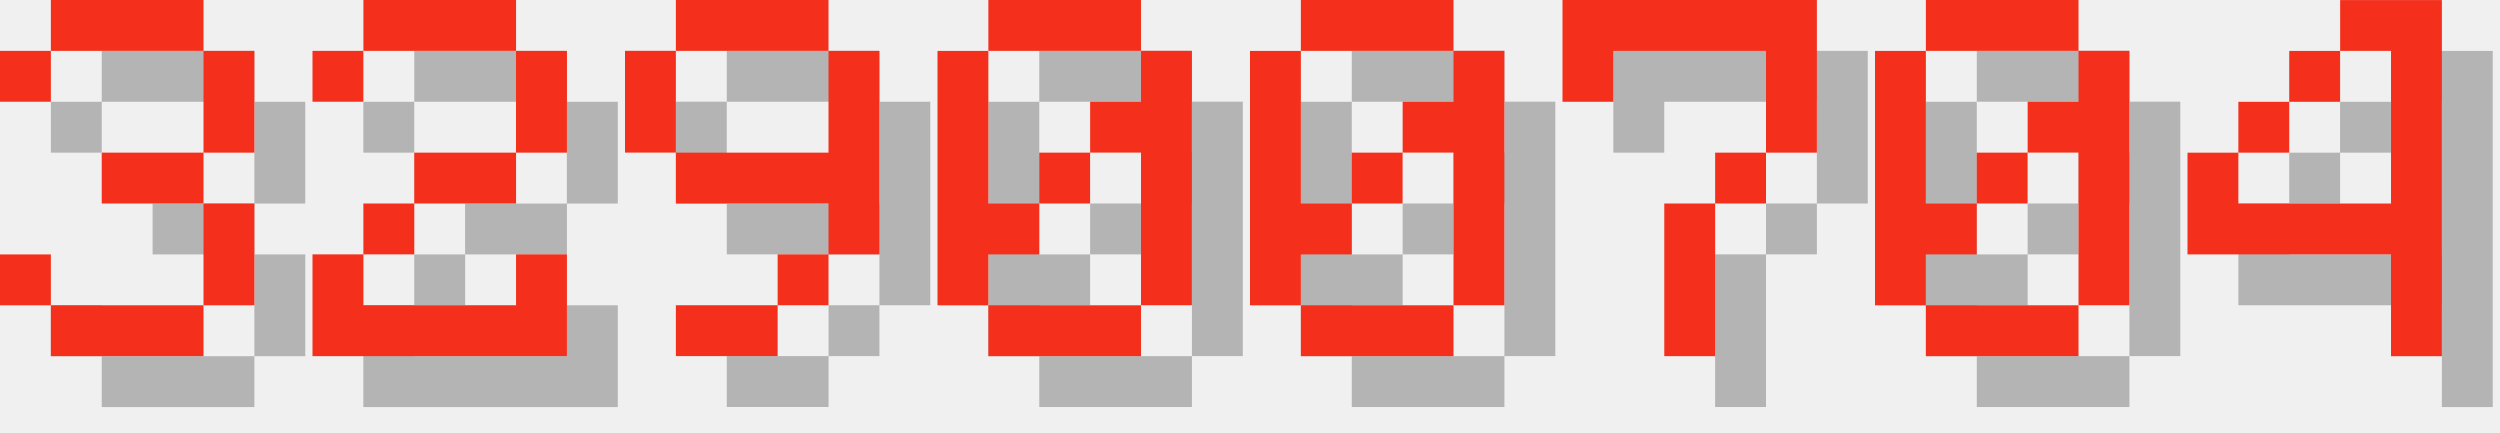
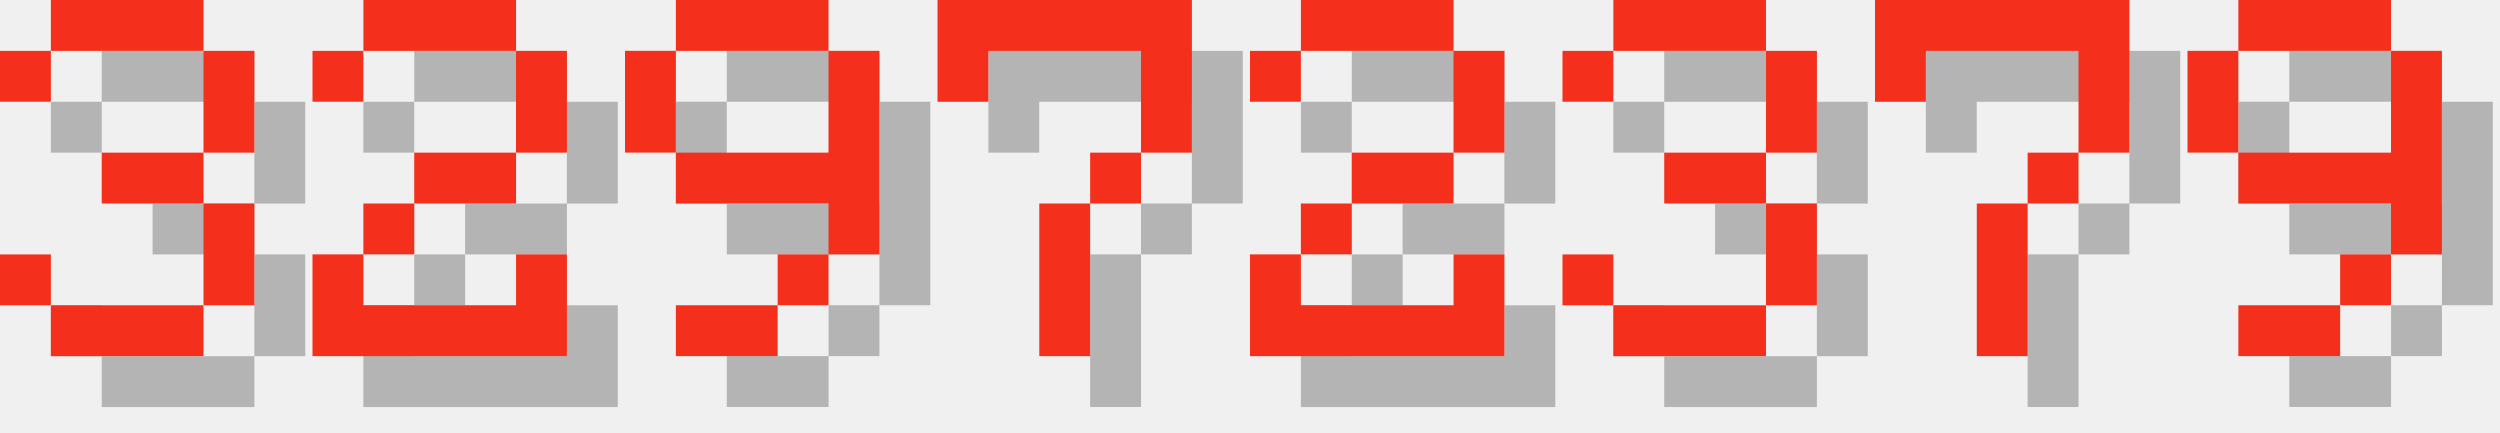
<svg xmlns="http://www.w3.org/2000/svg" version="1.1" width="208.0" height="36">
  <style>
        .text-foreground {
            fill: #F4301C;
        }
        .text-shadow {
            fill: #000000;
            fill-opacity: 0.25;
        }
    </style>
  <g class="digit" id="digit_3" transform="translate(0.0, 0), scale(4)">
    <path id="digit_3_shadow" class="text-shadow" d="m1.058 2.117v1.058h1.058v-1.058h3.175v2.117h-2.117v1.058h2.117v2.117h-3.175v-1.058h-1.058v1.058h1.058v1.058h3.175v-1.058h1.058v-2.117h-1.058v-1.058h1.058v-2.117h-1.058v-1.058h-3.175v1.058h-1.058z" fill-opacity=".5" style="paint-order:stroke fill markers" />
    <path id="digit_3_fg" class="text-foreground" d="m0 1.058v1.058h1.058v-1.058h3.175v2.117h-2.117v1.058h2.117v2.117h-3.175v-1.058h-1.058v1.058h1.058v1.058h3.175v-1.058h1.058v-2.117h-1.058v-1.058h1.058v-2.117h-1.058v-1.058h-3.175v1.058h-1.058z" fill="#fff" style="paint-order:stroke fill markers" />
  </g>
  <g class="digit" id="digit_2" transform="translate(26.0, 0), scale(4)">
    <path id="digit_2_shadow" class="text-shadow" d="m1.058 2.117v1.058h1.058v-1.058h3.175v2.117h-2.117v1.058h-1.058v1.058h-1.058v2.117h5.292v-2.117h-1.058v1.058h-3.175v-1.058h1.058v-1.058h2.117v-1.058h1.058v-2.117h-1.058v-1.058h-3.175v1.058h-1.058z" fill-opacity=".5" style="paint-order:stroke fill markers" />
    <path id="digit_2_fg" class="text-foreground" d="m0 1.058v1.058h1.058v-1.058h3.175v2.117h-2.117v1.058h-1.058v1.058h-1.058v2.117h5.292v-2.117h-1.058v1.058h-3.175v-1.058h1.058v-1.058h2.117v-1.058h1.058v-2.117h-1.058v-1.058h-3.175v1.058h-1.058z" fill="#fff" style="paint-order:stroke fill markers" />
  </g>
  <g class="digit" id="digit_9" transform="translate(52.0, 0), scale(4)">
    <path id="digit_9_shadow" class="text-shadow" d="m2.117 1.058v1.058h3.175v-1.058h-3.175zm3.175 1.058v2.117h-3.175v1.058h3.175v1.058h1.058v-4.233h-1.058zm0 4.233h-1.058v1.058h1.058v-1.058zm-1.058 1.058h-2.117v1.058h2.117v-1.058zm-2.117-3.175v-2.117h-1.058v2.117h1.058z" fill-opacity=".5" style="paint-order:stroke fill markers" />
    <path id="digit_9_fg" class="text-foreground" d="m1.058 0v1.058h3.175v-1.058h-3.175zm3.175 1.058v2.117h-3.175v1.058h3.175v1.058h1.058v-4.233h-1.058zm0 4.233h-1.058v1.058h1.058v-1.058zm-1.058 1.058h-2.117v1.058h2.117v-1.058zm-2.117-3.175v-2.117h-1.058v2.117h1.058z" fill="#fff" style="paint-order:stroke fill markers" />
  </g>
-   <g class="digit" id="digit_0" transform="translate(78.0, 0), scale(4)">
-     <path id="digit_0_shadow" class="text-shadow" d="m2.117 1.058v1.058h3.175v-1.058h-3.175zm3.175 1.058v1.058h-1.058v1.058h1.058v3.175h1.058v-5.292h-1.058zm0 5.292h-3.175v1.058h3.175v-1.058zm-3.175 0v-1.058h1.058v-1.058h-1.058v-3.175h-1.058v5.292h1.058zm1.058-2.117h1.058v-1.058h-1.058v1.058z" fill-opacity=".5" style="paint-order:stroke fill markers" />
-     <path id="digit_0_fg" class="text-foreground" d="m1.058 0v1.058h3.175v-1.058h-3.175zm3.175 1.058v1.058h-1.058v1.058h1.058v3.175h1.058v-5.292h-1.058zm0 5.292h-3.175v1.058h3.175v-1.058zm-3.175 0v-1.058h1.058v-1.058h-1.058v-3.175h-1.058v5.292h1.058zm1.058-2.117h1.058v-1.058h-1.058v1.058z" fill="#fff" style="paint-order:stroke fill markers" />
-   </g>
-   <g class="digit" id="digit_0" transform="translate(104.0, 0), scale(4)">
-     <path id="digit_0_shadow" class="text-shadow" d="m2.117 1.058v1.058h3.175v-1.058h-3.175zm3.175 1.058v1.058h-1.058v1.058h1.058v3.175h1.058v-5.292h-1.058zm0 5.292h-3.175v1.058h3.175v-1.058zm-3.175 0v-1.058h1.058v-1.058h-1.058v-3.175h-1.058v5.292h1.058zm1.058-2.117h1.058v-1.058h-1.058v1.058z" fill-opacity=".5" style="paint-order:stroke fill markers" />
-     <path id="digit_0_fg" class="text-foreground" d="m1.058 0v1.058h3.175v-1.058h-3.175zm3.175 1.058v1.058h-1.058v1.058h1.058v3.175h1.058v-5.292h-1.058zm0 5.292h-3.175v1.058h3.175v-1.058zm-3.175 0v-1.058h1.058v-1.058h-1.058v-3.175h-1.058v5.292h1.058zm1.058-2.117h1.058v-1.058h-1.058v1.058z" fill="#fff" style="paint-order:stroke fill markers" />
-   </g>
-   <g class="digit" id="digit_7" transform="translate(130.0, 0), scale(4)">
+   <g class="digit" id="digit_7" transform="translate(78.0, 0), scale(4)">
    <path id="digit_7_shadow" class="text-shadow" d="m1.058 1.058 2e-6 2.117h1.058v-1.058h3.175v1.058l2e-7 1.058h-1.058v1.058h-1.058l4e-7 3.175 1.058 1e-7v-3.175h1.058v-1.058h1.058l5e-7 -1.058v-2.117z" fill-opacity=".5" style="paint-order:stroke fill markers" />
    <path id="digit_7_fg" class="text-foreground" d="m0 0 2e-6 2.117h1.058v-1.058h3.175v1.058l2e-7 1.058h-1.058v1.058h-1.058l4e-7 3.175 1.058 1e-7v-3.175h1.058v-1.058h1.058l5e-7 -1.058v-2.117z" fill="#fff" style="paint-order:stroke fill markers" />
  </g>
-   <g class="digit" id="digit_0" transform="translate(156.0, 0), scale(4)">
-     <path id="digit_0_shadow" class="text-shadow" d="m2.117 1.058v1.058h3.175v-1.058h-3.175zm3.175 1.058v1.058h-1.058v1.058h1.058v3.175h1.058v-5.292h-1.058zm0 5.292h-3.175v1.058h3.175v-1.058zm-3.175 0v-1.058h1.058v-1.058h-1.058v-3.175h-1.058v5.292h1.058zm1.058-2.117h1.058v-1.058h-1.058v1.058z" fill-opacity=".5" style="paint-order:stroke fill markers" />
-     <path id="digit_0_fg" class="text-foreground" d="m1.058 0v1.058h3.175v-1.058h-3.175zm3.175 1.058v1.058h-1.058v1.058h1.058v3.175h1.058v-5.292h-1.058zm0 5.292h-3.175v1.058h3.175v-1.058zm-3.175 0v-1.058h1.058v-1.058h-1.058v-3.175h-1.058v5.292h1.058zm1.058-2.117h1.058v-1.058h-1.058v1.058z" fill="#fff" style="paint-order:stroke fill markers" />
+   <g class="digit" id="digit_2" transform="translate(104.0, 0), scale(4)">
+     <path id="digit_2_shadow" class="text-shadow" d="m1.058 2.117v1.058h1.058v-1.058h3.175v2.117h-2.117v1.058h-1.058v1.058h-1.058v2.117h5.292v-2.117h-1.058v1.058h-3.175v-1.058h1.058v-1.058h2.117v-1.058h1.058v-2.117h-1.058v-1.058h-3.175v1.058h-1.058z" fill-opacity=".5" style="paint-order:stroke fill markers" />
+     <path id="digit_2_fg" class="text-foreground" d="m0 1.058v1.058h1.058v-1.058h3.175v2.117h-2.117v1.058h-1.058v1.058h-1.058v2.117h5.292v-2.117h-1.058v1.058h-3.175v-1.058h1.058v-1.058h2.117v-1.058h1.058v-2.117h-1.058v-1.058h-3.175v1.058h-1.058z" fill="#fff" style="paint-order:stroke fill markers" />
  </g>
-   <g class="digit" id="digit_4" transform="translate(182.0, 0), scale(4)">
-     <path id="digit_4_shadow" class="text-shadow" d="m4.233 1.058v1.058h1.058v3.175h-3.175v-1.058h-1.058v2.117h4.233v2.117h1.058v-7.408h-2.117zm-2.117 3.175h1.058v-1.058h-1.058v1.058zm1.058-1.058h1.058v-1.058h-1.058v1.058z" fill-opacity=".5" style="paint-order:stroke fill markers" />
-     <path id="digit_4_fg" class="text-foreground" d="m3.175 0v1.058h1.058v3.175h-3.175v-1.058h-1.058v2.117h4.233v2.117h1.058v-7.408h-2.117zm-2.117 3.175h1.058v-1.058h-1.058v1.058zm1.058-1.058h1.058v-1.058h-1.058v1.058z" fill="#fff" style="paint-order:stroke fill markers" />
+   <g class="digit" id="digit_3" transform="translate(130.0, 0), scale(4)">
+     <path id="digit_3_shadow" class="text-shadow" d="m1.058 2.117v1.058h1.058v-1.058h3.175v2.117h-2.117v1.058h2.117v2.117h-3.175v-1.058h-1.058v1.058h1.058v1.058h3.175v-1.058h1.058v-2.117h-1.058v-1.058h1.058v-2.117h-1.058v-1.058h-3.175v1.058h-1.058z" fill-opacity=".5" style="paint-order:stroke fill markers" />
+     <path id="digit_3_fg" class="text-foreground" d="m0 1.058v1.058h1.058v-1.058h3.175v2.117h-2.117v1.058h2.117v2.117h-3.175v-1.058h-1.058v1.058h1.058v1.058h3.175v-1.058h1.058v-2.117h-1.058v-1.058h1.058v-2.117h-1.058v-1.058h-3.175v1.058h-1.058z" fill="#fff" style="paint-order:stroke fill markers" />
+   </g>
+   <g class="digit" id="digit_7" transform="translate(156.0, 0), scale(4)">
+     <path id="digit_7_shadow" class="text-shadow" d="m1.058 1.058 2e-6 2.117h1.058v-1.058h3.175v1.058l2e-7 1.058h-1.058v1.058h-1.058l4e-7 3.175 1.058 1e-7v-3.175h1.058v-1.058h1.058l5e-7 -1.058v-2.117z" fill-opacity=".5" style="paint-order:stroke fill markers" />
+     <path id="digit_7_fg" class="text-foreground" d="m0 0 2e-6 2.117h1.058v-1.058h3.175v1.058l2e-7 1.058h-1.058v1.058h-1.058l4e-7 3.175 1.058 1e-7v-3.175h1.058v-1.058h1.058l5e-7 -1.058v-2.117z" fill="#fff" style="paint-order:stroke fill markers" />
+   </g>
+   <g class="digit" id="digit_9" transform="translate(182.0, 0), scale(4)">
+     <path id="digit_9_shadow" class="text-shadow" d="m2.117 1.058v1.058h3.175v-1.058h-3.175zm3.175 1.058v2.117h-3.175v1.058h3.175v1.058h1.058v-4.233h-1.058zm0 4.233h-1.058v1.058h1.058v-1.058zm-1.058 1.058h-2.117v1.058h2.117v-1.058zm-2.117-3.175v-2.117h-1.058v2.117h1.058z" fill-opacity=".5" style="paint-order:stroke fill markers" />
+     <path id="digit_9_fg" class="text-foreground" d="m1.058 0v1.058h3.175v-1.058h-3.175zm3.175 1.058v2.117h-3.175v1.058h3.175v1.058h1.058v-4.233h-1.058zm0 4.233h-1.058v1.058h1.058v-1.058zm-1.058 1.058h-2.117v1.058h2.117v-1.058zm-2.117-3.175v-2.117h-1.058v2.117h1.058z" fill="#fff" style="paint-order:stroke fill markers" />
  </g>
</svg>
